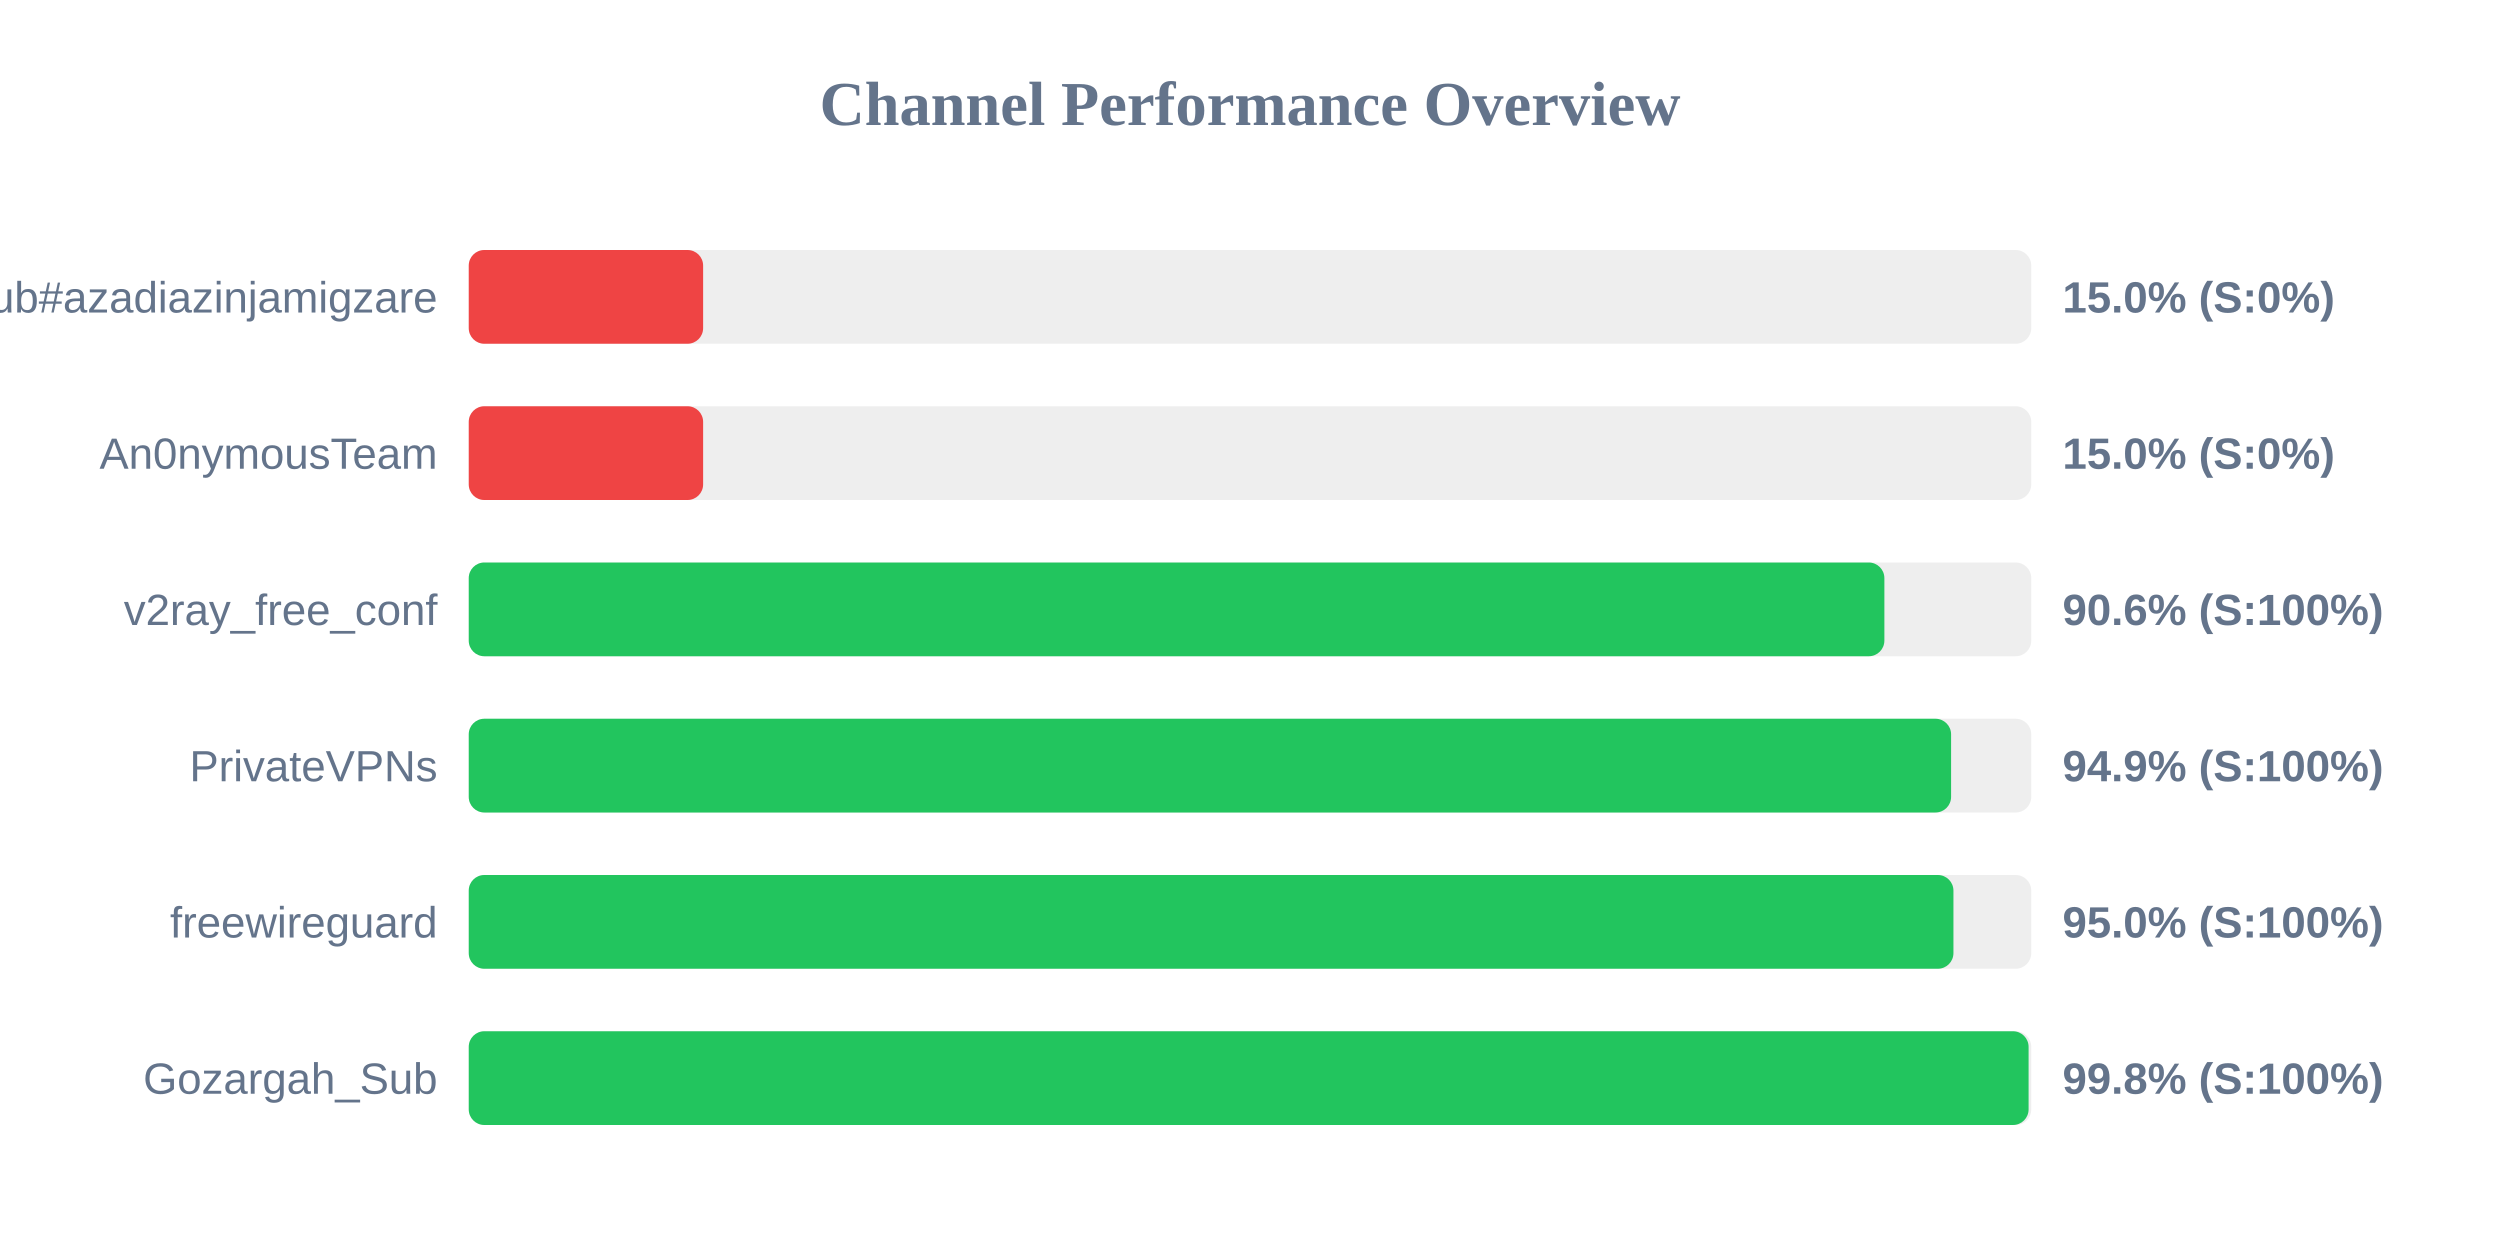
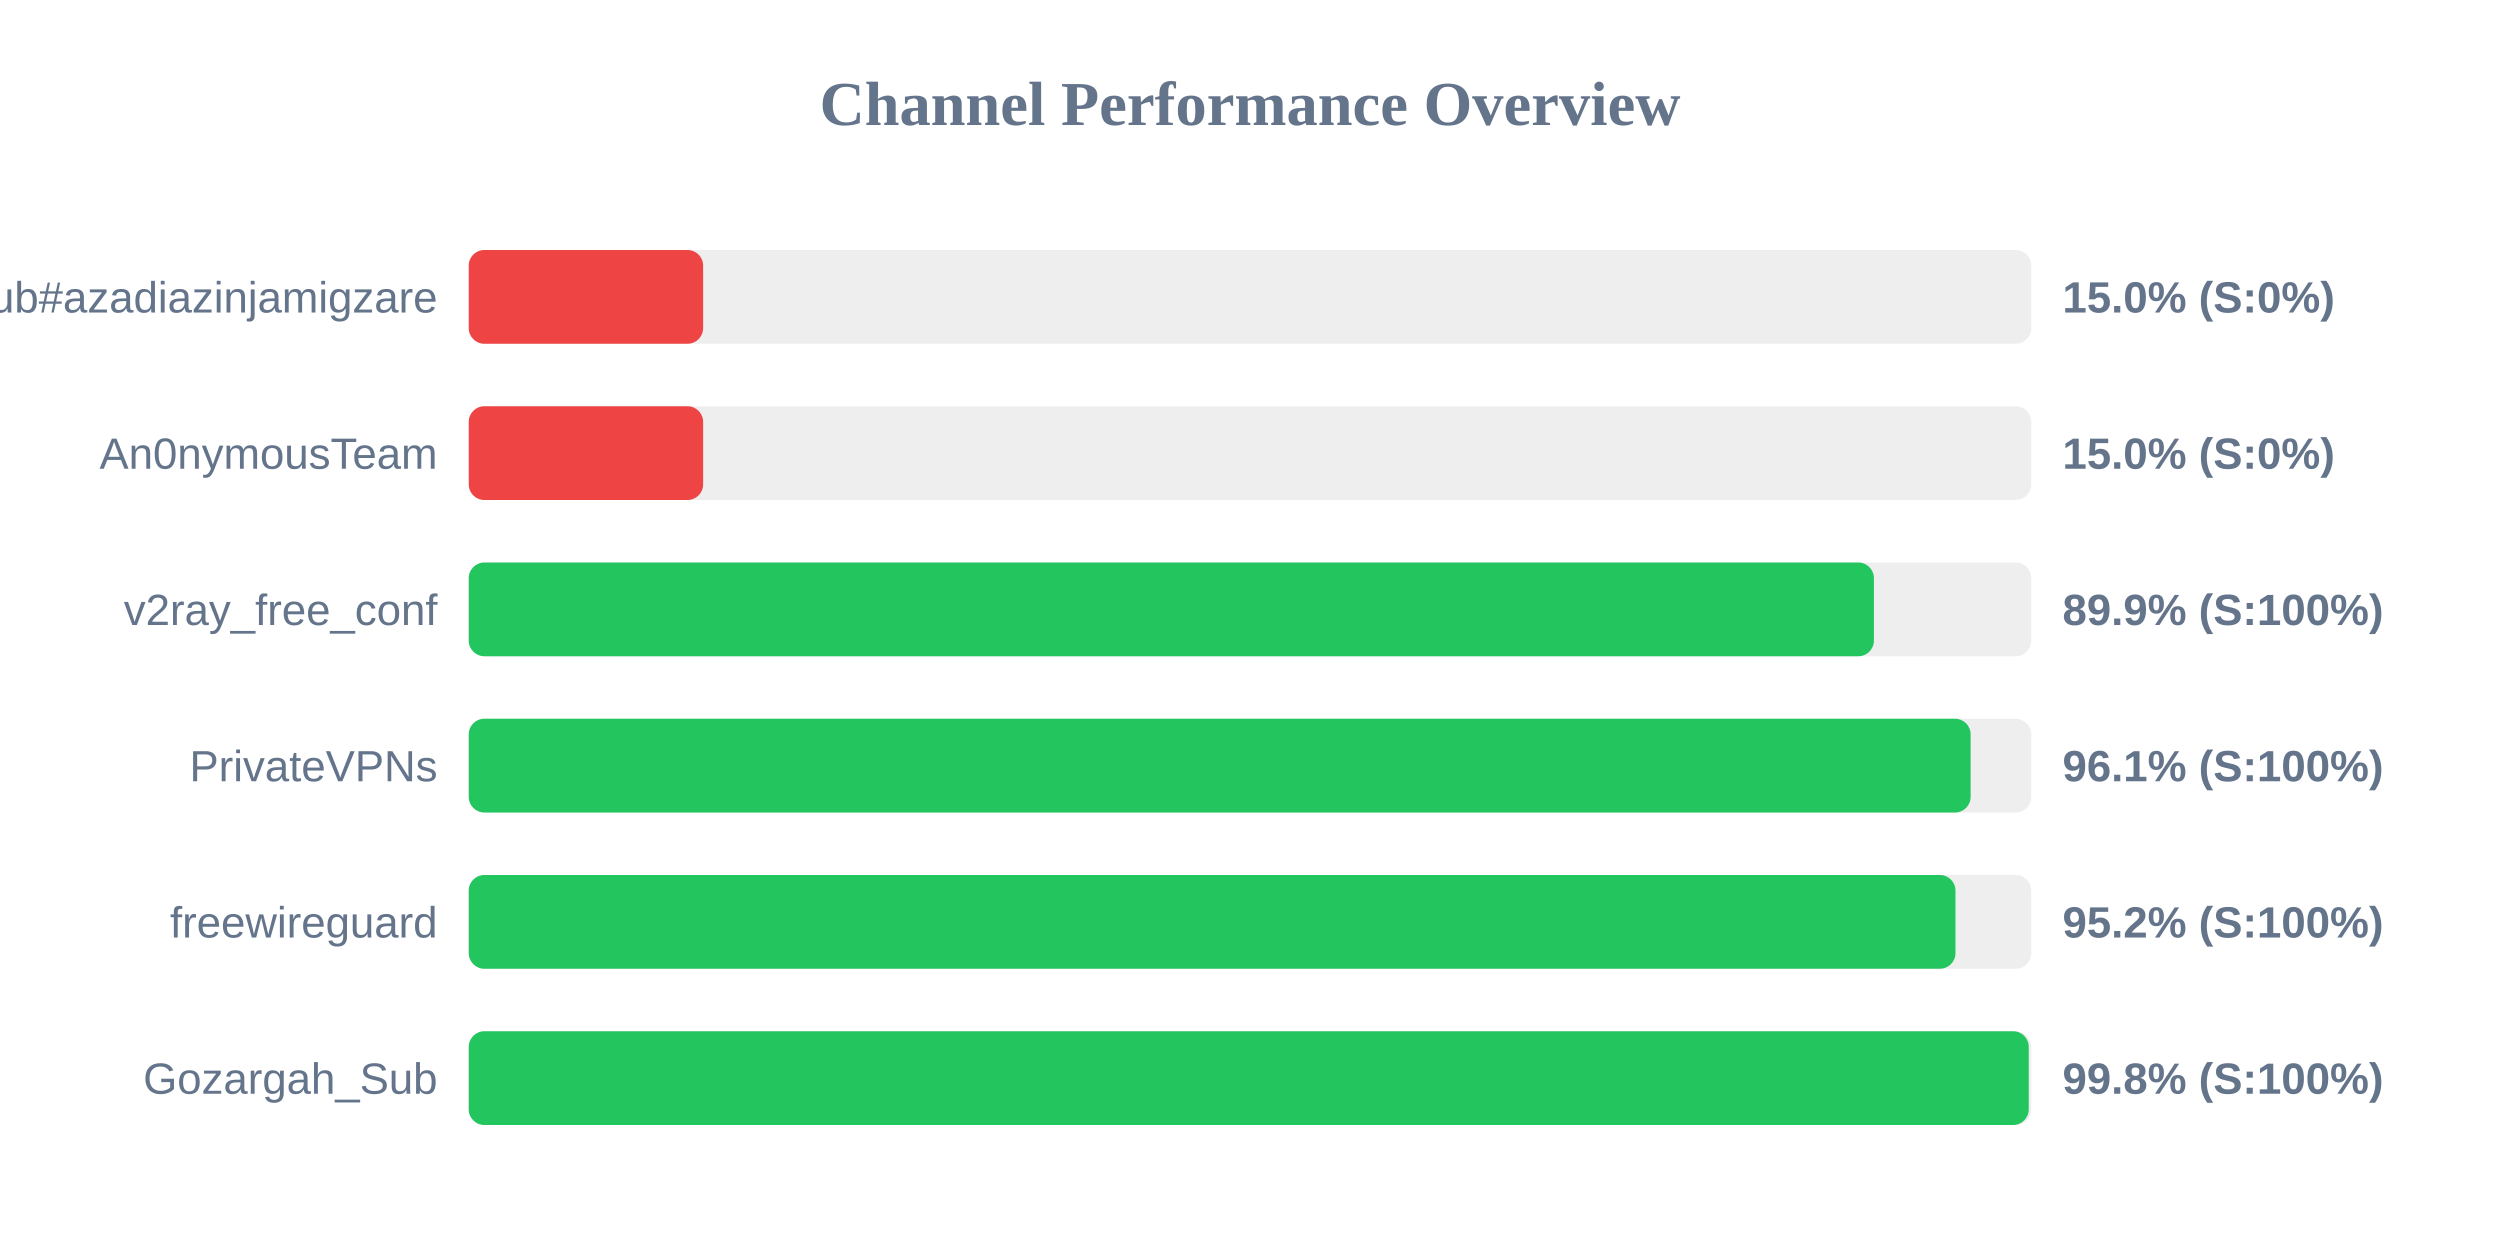
<svg xmlns="http://www.w3.org/2000/svg" width="800" height="400" version="1.1">
  <style>
        .row { font: 14px Arial; fill: #64748b; }
        .score { font: bold 14px Arial; fill: #64748b; }
    </style>
  <text x="400" y="40" text-anchor="middle" font-size="20px" font-weight="bold" fill="#64748b">Channel Performance Overview</text>
  <rect x="150" y="80" width="500" height="30" fill="#eee" rx="5" />
  <rect x="150" y="80" width="75.0" height="30" fill="#ef4444" rx="5" />
  <text x="140" y="100" text-anchor="end" class="row">Sub#azadiazinjamigzare</text>
  <text x="660" y="100" text-anchor="start" class="score">15.0% (S:0%)</text>
  <rect x="150" y="130" width="500" height="30" fill="#eee" rx="5" />
  <rect x="150" y="130" width="75.0" height="30" fill="#ef4444" rx="5" />
  <text x="140" y="150" text-anchor="end" class="row">An0nymousTeam</text>
  <text x="660" y="150" text-anchor="start" class="score">15.0% (S:0%)</text>
  <rect x="150" y="180" width="500" height="30" fill="#eee" rx="5" />
-   <rect x="150" y="180" width="453.0" height="30" fill="#22c55e" rx="5" />
+   <rect x="150" y="180" width="449.65" height="30" fill="#22c55e" rx="5" />
  <text x="140" y="200" text-anchor="end" class="row">v2ray_free_conf</text>
-   <text x="660" y="200" text-anchor="start" class="score">90.6% (S:100%)</text>
+   <text x="660" y="200" text-anchor="start" class="score">89.9% (S:100%)</text>
  <rect x="150" y="230" width="500" height="30" fill="#eee" rx="5" />
-   <rect x="150" y="230" width="474.35" height="30" fill="#22c55e" rx="5" />
+   <rect x="150" y="230" width="480.6" height="30" fill="#22c55e" rx="5" />
  <text x="140" y="250" text-anchor="end" class="row">PrivateVPNs</text>
-   <text x="660" y="250" text-anchor="start" class="score">94.9% (S:100%)</text>
+   <text x="660" y="250" text-anchor="start" class="score">96.1% (S:100%)</text>
  <rect x="150" y="280" width="500" height="30" fill="#eee" rx="5" />
-   <rect x="150" y="280" width="475.1" height="30" fill="#22c55e" rx="5" />
+   <rect x="150" y="280" width="475.75" height="30" fill="#22c55e" rx="5" />
  <text x="140" y="300" text-anchor="end" class="row">freewireguard</text>
-   <text x="660" y="300" text-anchor="start" class="score">95.0% (S:100%)</text>
+   <text x="660" y="300" text-anchor="start" class="score">95.2% (S:100%)</text>
  <rect x="150" y="330" width="500" height="30" fill="#eee" rx="5" />
-   <rect x="150" y="330" width="499.15" height="30" fill="#22c55e" rx="5" />
+   <rect x="150" y="330" width="499.2" height="30" fill="#22c55e" rx="5" />
  <text x="140" y="350" text-anchor="end" class="row">Gozargah_Sub</text>
  <text x="660" y="350" text-anchor="start" class="score">99.8% (S:100%)</text>
</svg>
